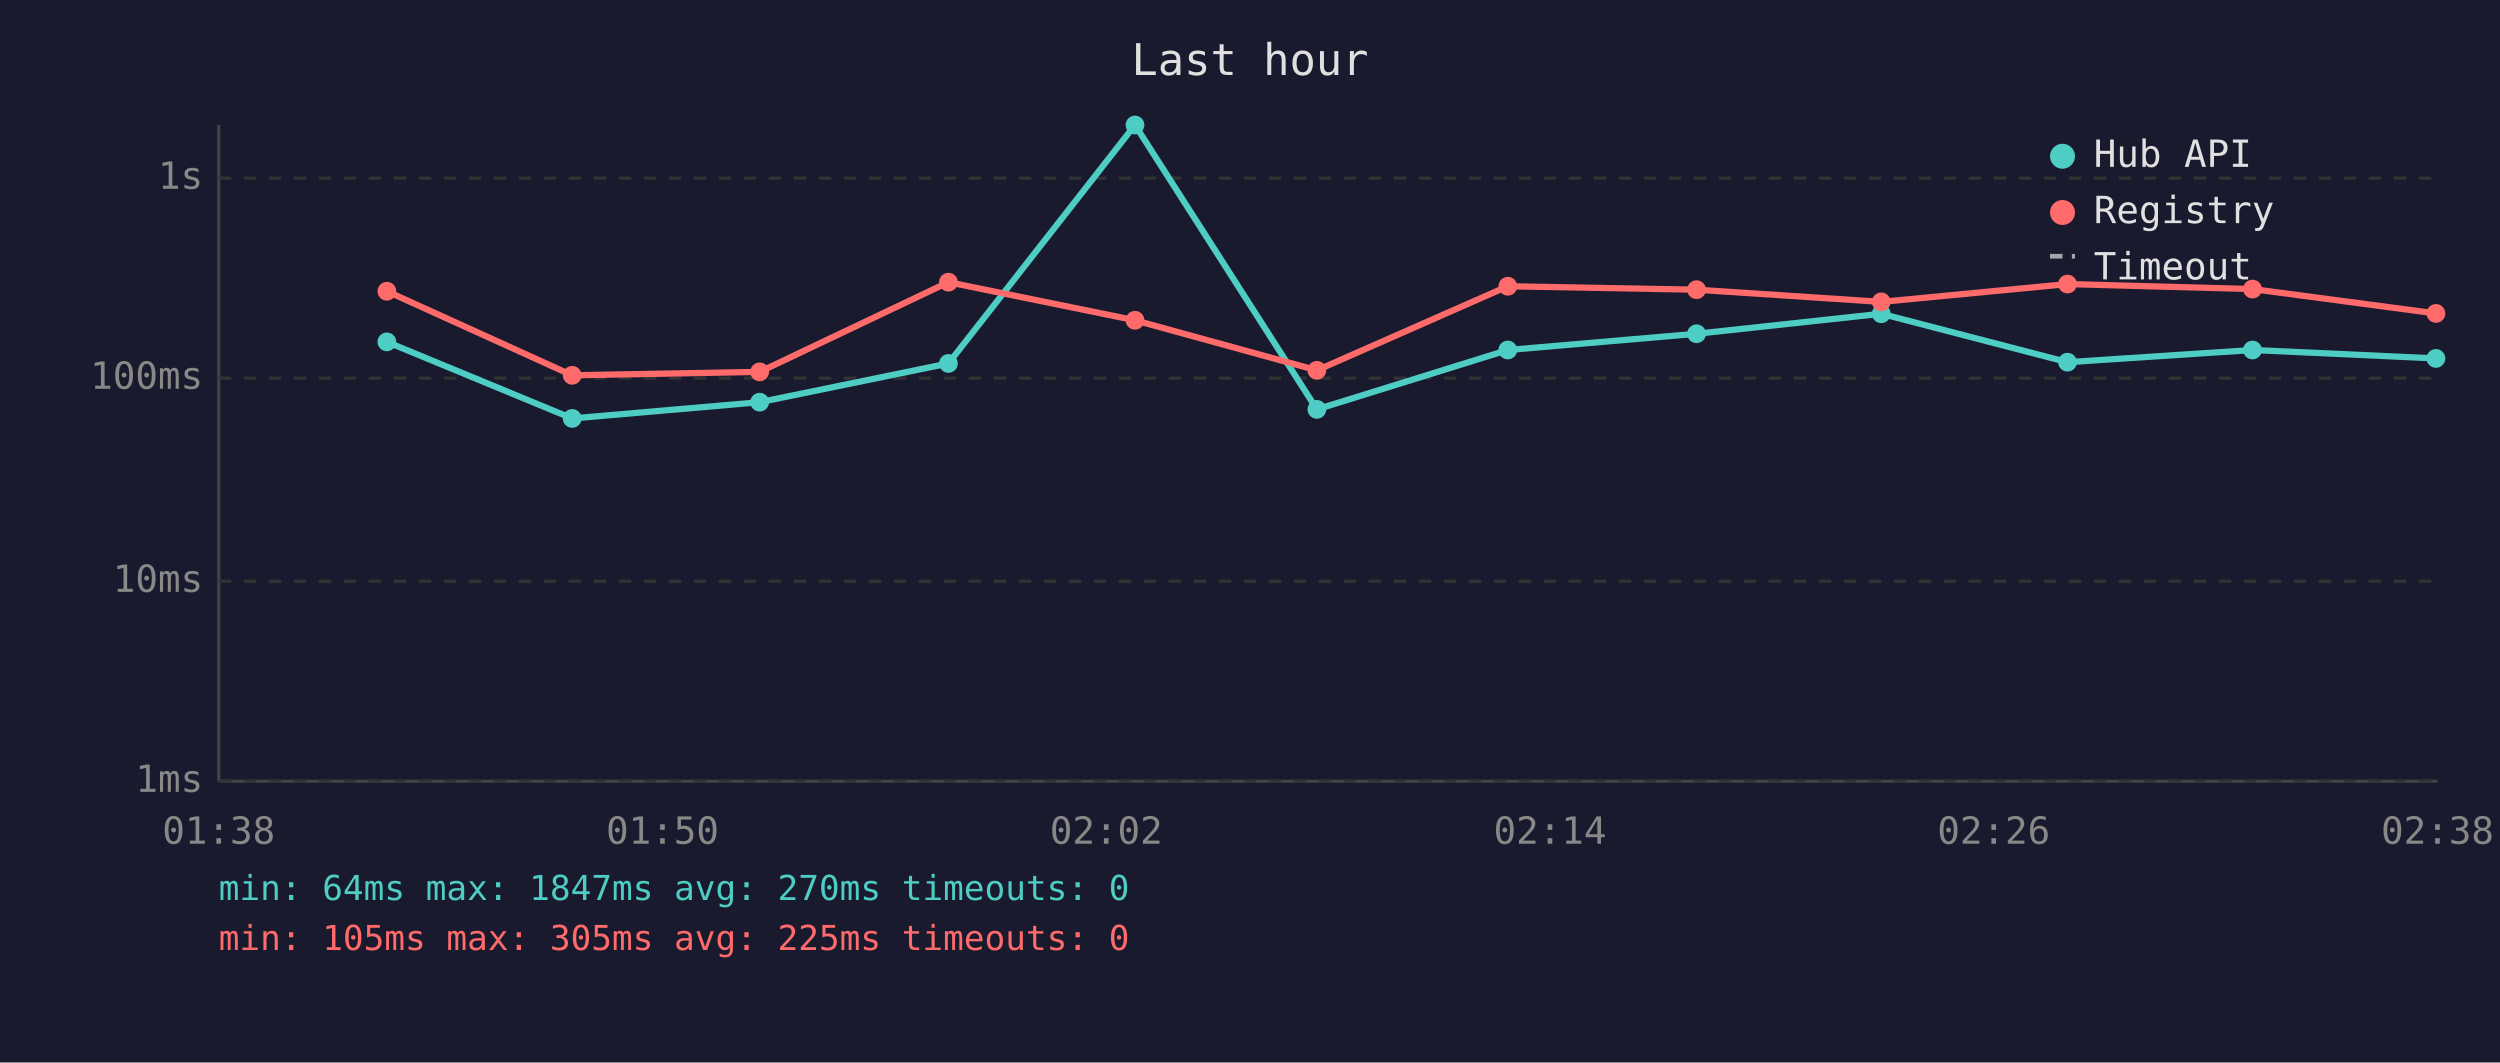
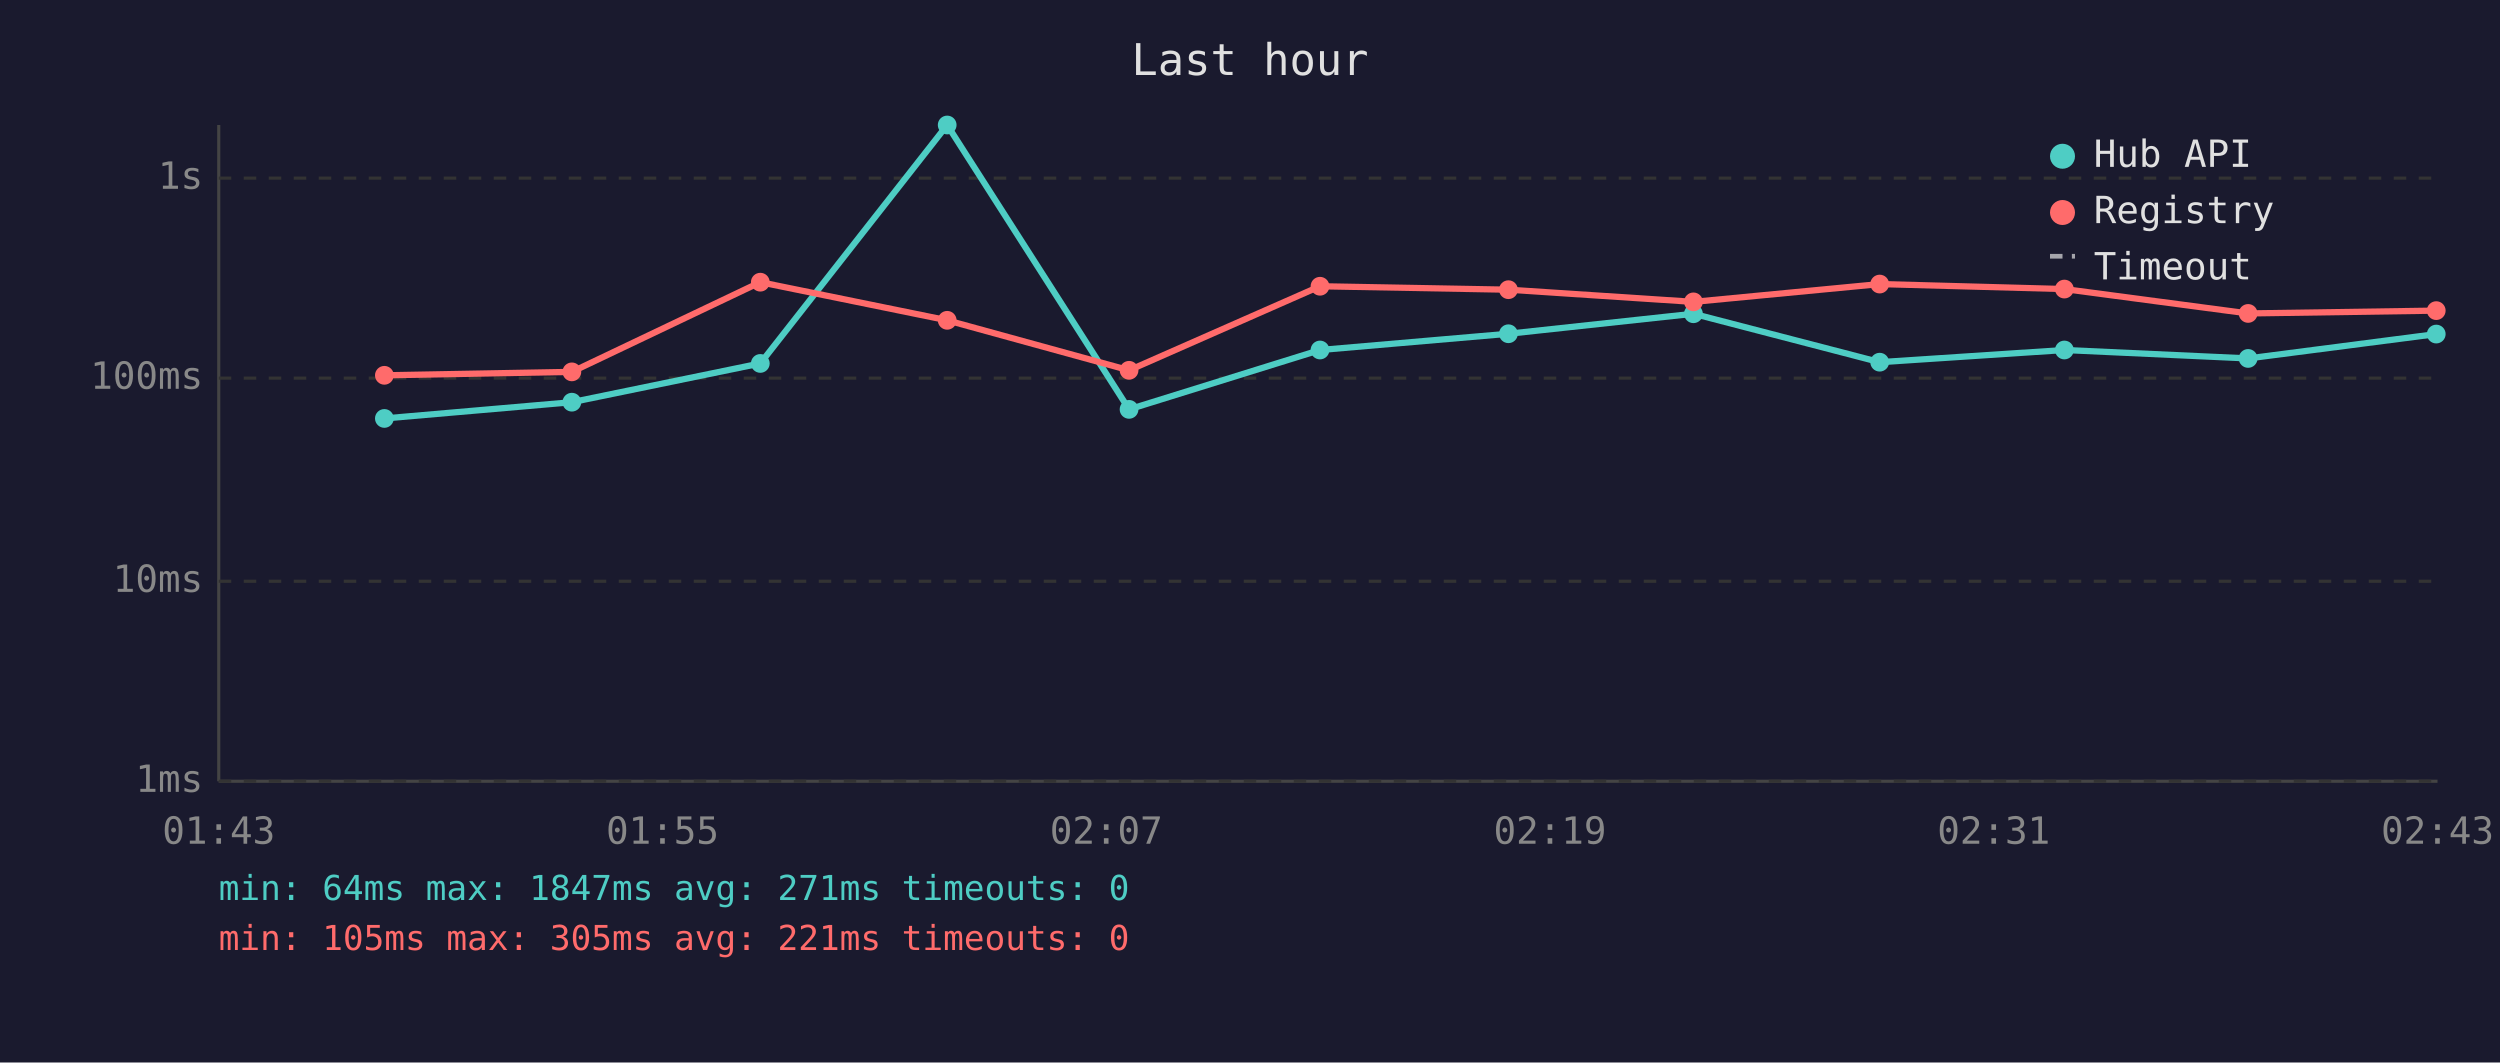
<svg xmlns="http://www.w3.org/2000/svg" viewBox="0 0 800 340" font-family="monospace" font-size="12">
  <rect width="800" height="340" fill="#1a1a2e" />
  <text x="400" y="24" fill="#e0e0e0" font-size="14" text-anchor="middle">Last hour</text>
  <line x1="70" y1="40" x2="70" y2="250" stroke="#444" stroke-width="1" />
  <line x1="70" y1="250" x2="780" y2="250" stroke="#444" stroke-width="1" />
  <line x1="70" y1="250" x2="780" y2="250" stroke="#333" stroke-width="1" stroke-dasharray="4" />
  <text x="65" y="250" fill="#888" text-anchor="end" dominant-baseline="middle">1ms</text>
  <line x1="70" y1="186" x2="780" y2="186" stroke="#333" stroke-width="1" stroke-dasharray="4" />
  <text x="65" y="186" fill="#888" text-anchor="end" dominant-baseline="middle">10ms</text>
  <line x1="70" y1="121" x2="780" y2="121" stroke="#333" stroke-width="1" stroke-dasharray="4" />
  <text x="65" y="121" fill="#888" text-anchor="end" dominant-baseline="middle">100ms</text>
  <line x1="70" y1="57" x2="780" y2="57" stroke="#333" stroke-width="1" stroke-dasharray="4" />
  <text x="65" y="57" fill="#888" text-anchor="end" dominant-baseline="middle">1s</text>
-   <text x="70" y="270" fill="#888" text-anchor="middle">01:38</text>
-   <text x="212" y="270" fill="#888" text-anchor="middle">01:50</text>
-   <text x="354" y="270" fill="#888" text-anchor="middle">02:02</text>
-   <text x="496" y="270" fill="#888" text-anchor="middle">02:14</text>
-   <text x="638" y="270" fill="#888" text-anchor="middle">02:26</text>
-   <text x="780" y="270" fill="#888" text-anchor="middle">02:38</text>
-   <polyline points="123.8,109.4 183.1,133.9 243.1,128.7 303.5,116.3 363.2,40.0 421.4,131.0 482.5,112.0 542.9,106.8 602.0,100.4 661.6,115.9 720.8,112.0 779.5,114.7" fill="none" stroke="#4ecdc4" stroke-width="2" opacity="1" />
-   <circle cx="123.8" cy="109.4" r="3" fill="#4ecdc4" />
-   <circle cx="183.1" cy="133.9" r="3" fill="#4ecdc4" />
-   <circle cx="243.1" cy="128.7" r="3" fill="#4ecdc4" />
-   <circle cx="303.5" cy="116.3" r="3" fill="#4ecdc4" />
-   <circle cx="363.2" cy="40.0" r="3" fill="#4ecdc4" />
-   <circle cx="421.4" cy="131.0" r="3" fill="#4ecdc4" />
-   <circle cx="482.5" cy="112.0" r="3" fill="#4ecdc4" />
-   <circle cx="542.9" cy="106.8" r="3" fill="#4ecdc4" />
-   <circle cx="602.0" cy="100.4" r="3" fill="#4ecdc4" />
-   <circle cx="661.6" cy="115.9" r="3" fill="#4ecdc4" />
-   <circle cx="720.8" cy="112.0" r="3" fill="#4ecdc4" />
-   <circle cx="779.5" cy="114.7" r="3" fill="#4ecdc4" />
-   <polyline points="123.8,93.2 183.1,120.1 243.1,119.0 303.5,90.3 363.2,102.5 421.4,118.5 482.5,91.6 542.9,92.7 602.0,96.6 661.6,90.9 720.8,92.5 779.5,100.3" fill="none" stroke="#ff6b6b" stroke-width="2" opacity="1" />
-   <circle cx="123.8" cy="93.2" r="3" fill="#ff6b6b" />
-   <circle cx="183.1" cy="120.1" r="3" fill="#ff6b6b" />
-   <circle cx="243.1" cy="119.0" r="3" fill="#ff6b6b" />
-   <circle cx="303.5" cy="90.3" r="3" fill="#ff6b6b" />
-   <circle cx="363.2" cy="102.5" r="3" fill="#ff6b6b" />
-   <circle cx="421.4" cy="118.5" r="3" fill="#ff6b6b" />
-   <circle cx="482.5" cy="91.6" r="3" fill="#ff6b6b" />
-   <circle cx="542.9" cy="92.7" r="3" fill="#ff6b6b" />
-   <circle cx="602.0" cy="96.6" r="3" fill="#ff6b6b" />
-   <circle cx="661.6" cy="90.9" r="3" fill="#ff6b6b" />
-   <circle cx="720.8" cy="92.5" r="3" fill="#ff6b6b" />
-   <circle cx="779.5" cy="100.3" r="3" fill="#ff6b6b" />
+   <text x="70" y="270" fill="#888" text-anchor="middle">01:43</text>
+   <text x="212" y="270" fill="#888" text-anchor="middle">01:55</text>
+   <text x="354" y="270" fill="#888" text-anchor="middle">02:07</text>
+   <text x="496" y="270" fill="#888" text-anchor="middle">02:19</text>
+   <text x="638" y="270" fill="#888" text-anchor="middle">02:31</text>
+   <text x="780" y="270" fill="#888" text-anchor="middle">02:43</text>
+   <polyline points="123.0,133.9 183.0,128.7 243.3,116.3 303.1,40.0 361.3,131.0 422.4,112.0 482.7,106.8 541.9,100.4 601.5,115.9 660.6,112.0 719.4,114.7 779.6,106.9" fill="none" stroke="#4ecdc4" stroke-width="2" opacity="1" />
+   <circle cx="123.0" cy="133.9" r="3" fill="#4ecdc4" />
+   <circle cx="183.0" cy="128.7" r="3" fill="#4ecdc4" />
+   <circle cx="243.3" cy="116.3" r="3" fill="#4ecdc4" />
+   <circle cx="303.1" cy="40.0" r="3" fill="#4ecdc4" />
+   <circle cx="361.3" cy="131.0" r="3" fill="#4ecdc4" />
+   <circle cx="422.4" cy="112.0" r="3" fill="#4ecdc4" />
+   <circle cx="482.7" cy="106.8" r="3" fill="#4ecdc4" />
+   <circle cx="541.9" cy="100.4" r="3" fill="#4ecdc4" />
+   <circle cx="601.5" cy="115.9" r="3" fill="#4ecdc4" />
+   <circle cx="660.6" cy="112.0" r="3" fill="#4ecdc4" />
+   <circle cx="719.4" cy="114.7" r="3" fill="#4ecdc4" />
+   <circle cx="779.6" cy="106.9" r="3" fill="#4ecdc4" />
+   <polyline points="123.0,120.1 183.0,119.0 243.3,90.3 303.1,102.5 361.3,118.5 422.4,91.6 482.7,92.7 541.9,96.6 601.5,90.9 660.6,92.5 719.4,100.3 779.6,99.4" fill="none" stroke="#ff6b6b" stroke-width="2" opacity="1" />
+   <circle cx="123.0" cy="120.1" r="3" fill="#ff6b6b" />
+   <circle cx="183.0" cy="119.0" r="3" fill="#ff6b6b" />
+   <circle cx="243.3" cy="90.3" r="3" fill="#ff6b6b" />
+   <circle cx="303.1" cy="102.5" r="3" fill="#ff6b6b" />
+   <circle cx="361.3" cy="118.5" r="3" fill="#ff6b6b" />
+   <circle cx="422.4" cy="91.6" r="3" fill="#ff6b6b" />
+   <circle cx="482.7" cy="92.7" r="3" fill="#ff6b6b" />
+   <circle cx="541.9" cy="96.6" r="3" fill="#ff6b6b" />
+   <circle cx="601.5" cy="90.9" r="3" fill="#ff6b6b" />
+   <circle cx="660.6" cy="92.5" r="3" fill="#ff6b6b" />
+   <circle cx="719.4" cy="100.3" r="3" fill="#ff6b6b" />
+   <circle cx="779.6" cy="99.4" r="3" fill="#ff6b6b" />
  <circle cx="660" cy="50" r="4" fill="#4ecdc4" />
  <text x="670" y="50" fill="#e0e0e0" dominant-baseline="middle">Hub API</text>
  <circle cx="660" cy="68" r="4" fill="#ff6b6b" />
  <text x="670" y="68" fill="#e0e0e0" dominant-baseline="middle">Registry</text>
  <line x1="656" y1="82" x2="664" y2="82" stroke="#e0e0e0" stroke-width="1.5" stroke-dasharray="4,3" opacity="0.7" />
  <text x="670" y="86" fill="#e0e0e0" dominant-baseline="middle">Timeout</text>
-   <text x="70" y="288" fill="#4ecdc4" font-size="11">min: 64ms  max: 1847ms  avg: 270ms  timeouts: 0</text>
-   <text x="70" y="304" fill="#ff6b6b" font-size="11">min: 105ms  max: 305ms  avg: 225ms  timeouts: 0</text>
+   <text x="70" y="288" fill="#4ecdc4" font-size="11">min: 64ms  max: 1847ms  avg: 271ms  timeouts: 0</text>
+   <text x="70" y="304" fill="#ff6b6b" font-size="11">min: 105ms  max: 305ms  avg: 221ms  timeouts: 0</text>
</svg>
